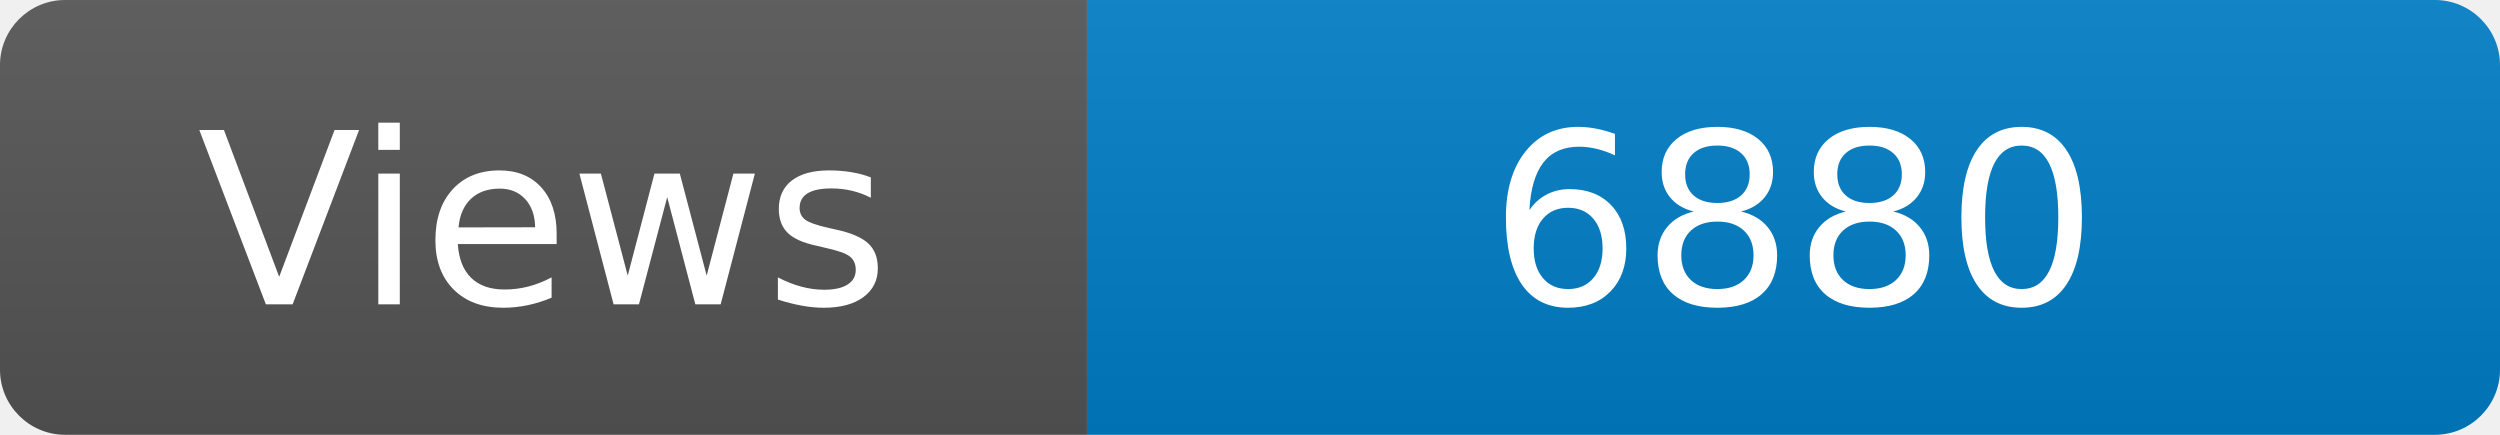
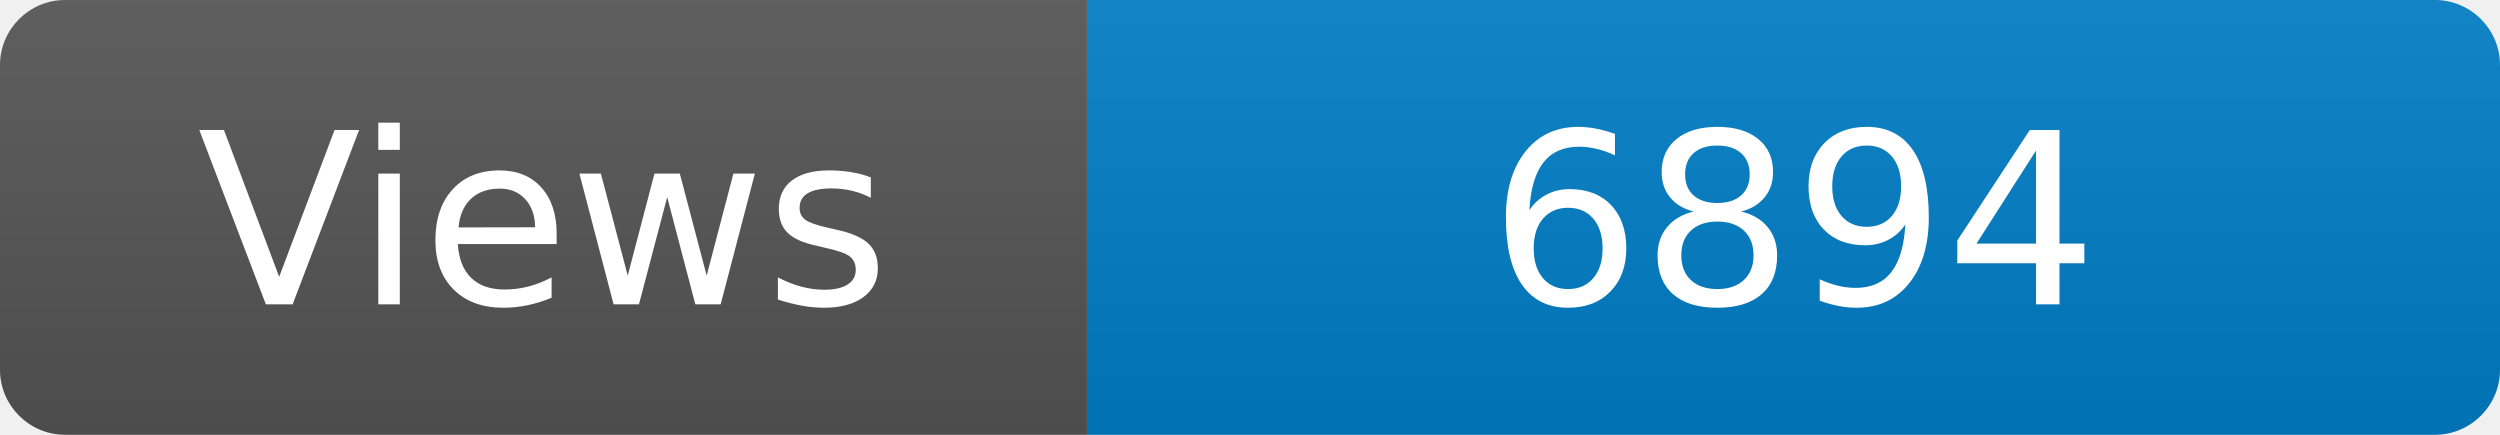
<svg xmlns="http://www.w3.org/2000/svg" width="115" height="20" role="img" aria-label="Maintained?: yes">
  <linearGradient id="s" x2="0" y2="100%">
    <stop offset="0" stop-color="#bbb" stop-opacity=".1" />
    <stop offset="1" stop-opacity=".1" />
  </linearGradient>
  <clipPath id="r">
    <rect width="115" height="20" rx="3" fill="#fff" />
  </clipPath>
  <g clip-path="url(#r)">
    <rect width="50" height="20" fill="#555" />
    <rect x="50" width="160" height="20" fill="#007ec6" />
    <rect width="115" height="20" fill="url(#s)" />
  </g>
  <g fill="#fff" text-anchor="middle" font-family="Verdana,Geneva,DejaVu Sans,sans-serif" font-size="110">
    <text x="250" y="140" transform="scale(.1)" fill="#fff">Views</text>
-     <text x="825" y="140" transform="scale(.1)" fill="#fff">6880</text>
+     <text x="825" y="140" transform="scale(.1)" fill="#fff">6894</text>
  </g>
</svg>
